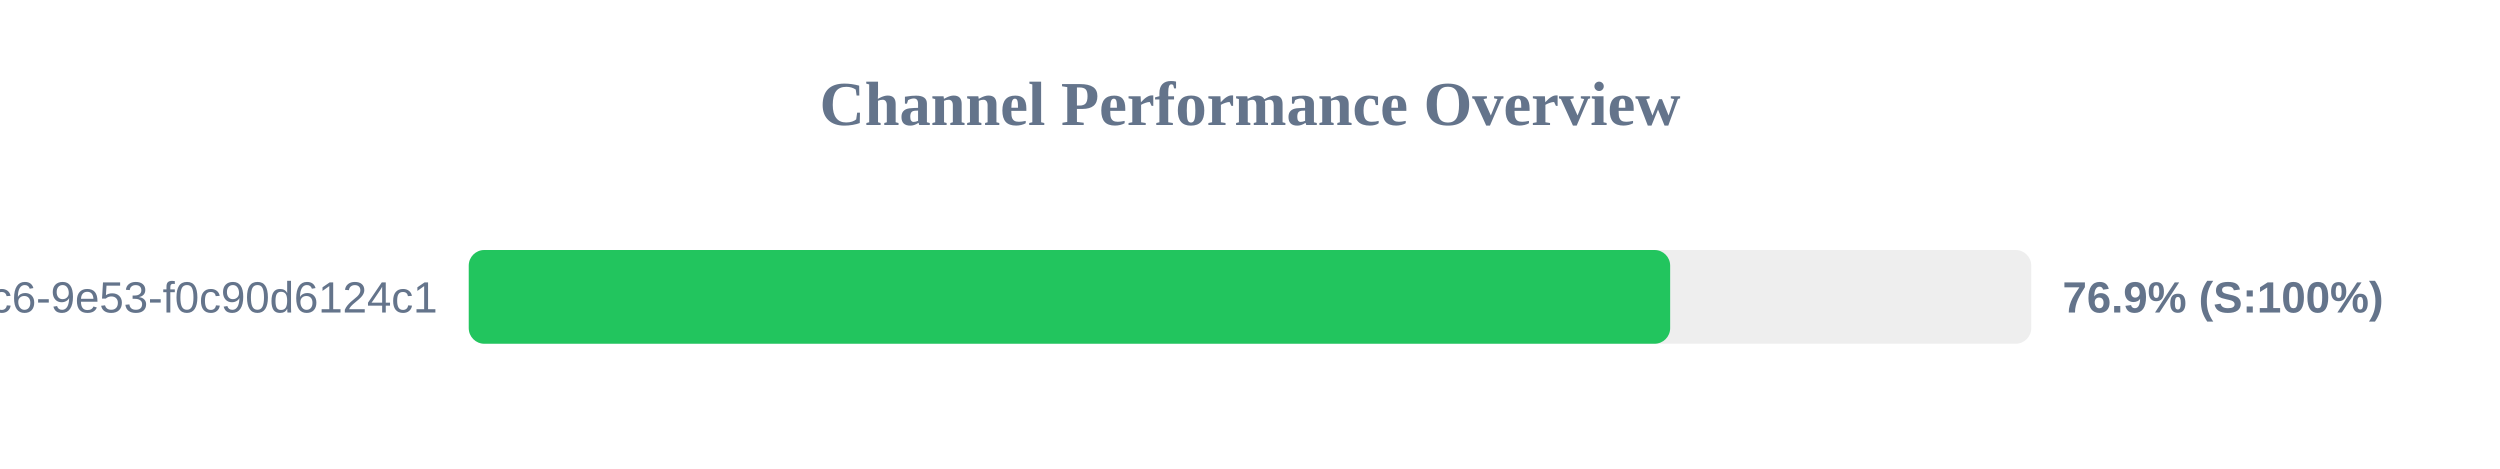
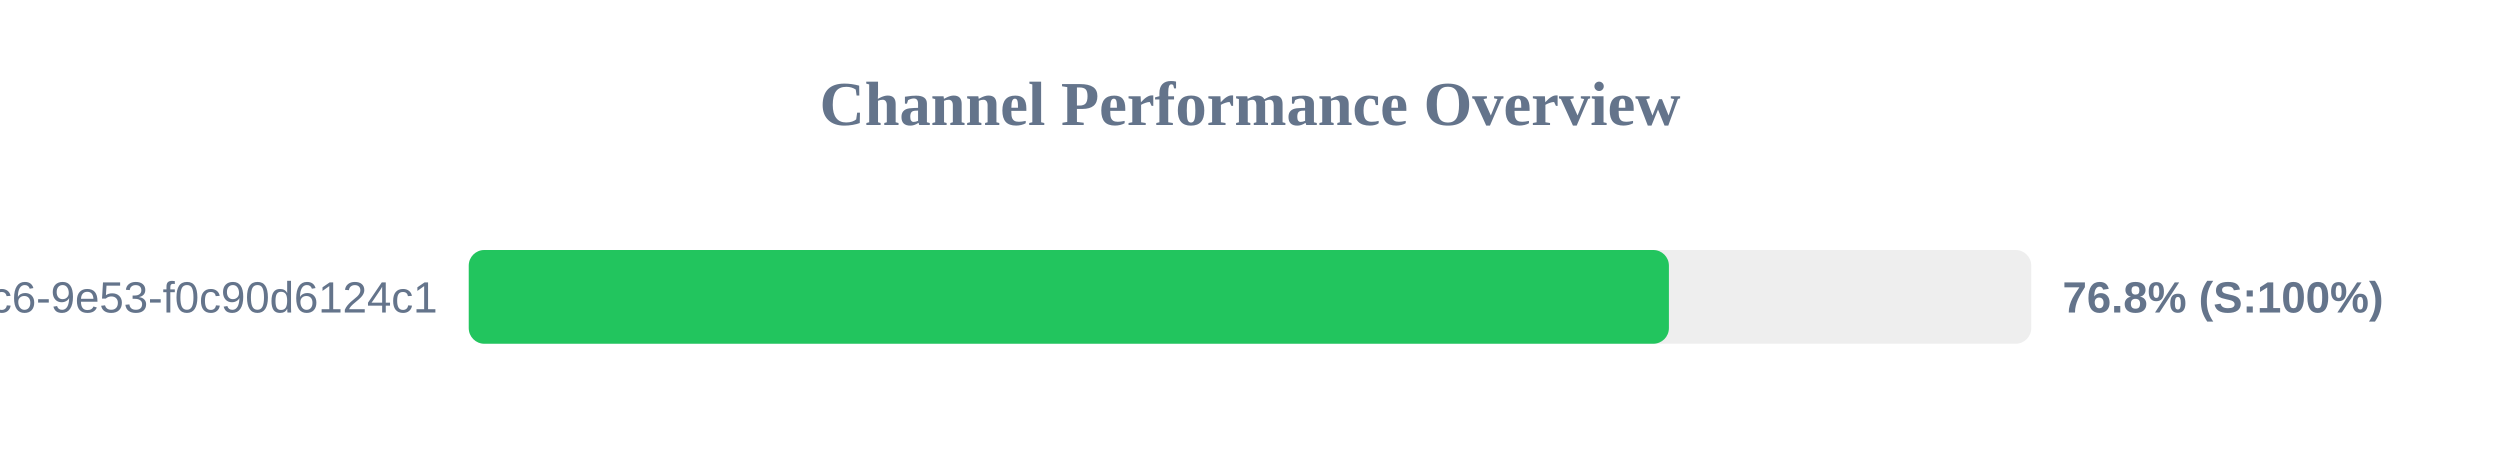
<svg xmlns="http://www.w3.org/2000/svg" width="800" height="150" version="1.1">
  <style>
        .row { font: 14px Arial; fill: #64748b; }
        .score { font: bold 14px Arial; fill: #64748b; }
    </style>
  <text x="400" y="40" text-anchor="middle" font-size="20px" font-weight="bold" fill="#64748b">Channel Performance Overview</text>
  <rect x="150" y="80" width="500" height="30" fill="#eee" rx="5" />
-   <rect x="150" y="80" width="384.45" height="30" fill="#22c55e" rx="5" />
+   <rect x="150" y="80" width="384.05" height="30" fill="#22c55e" rx="5" />
  <text x="140" y="100" text-anchor="end" class="row">?uuid=4685eb2a-5ddb-4dc6-9e53-f0c90d6124c1</text>
-   <text x="660" y="100" text-anchor="start" class="score">76.9% (S:100%)</text>
+   <text x="660" y="100" text-anchor="start" class="score">76.8% (S:100%)</text>
</svg>
